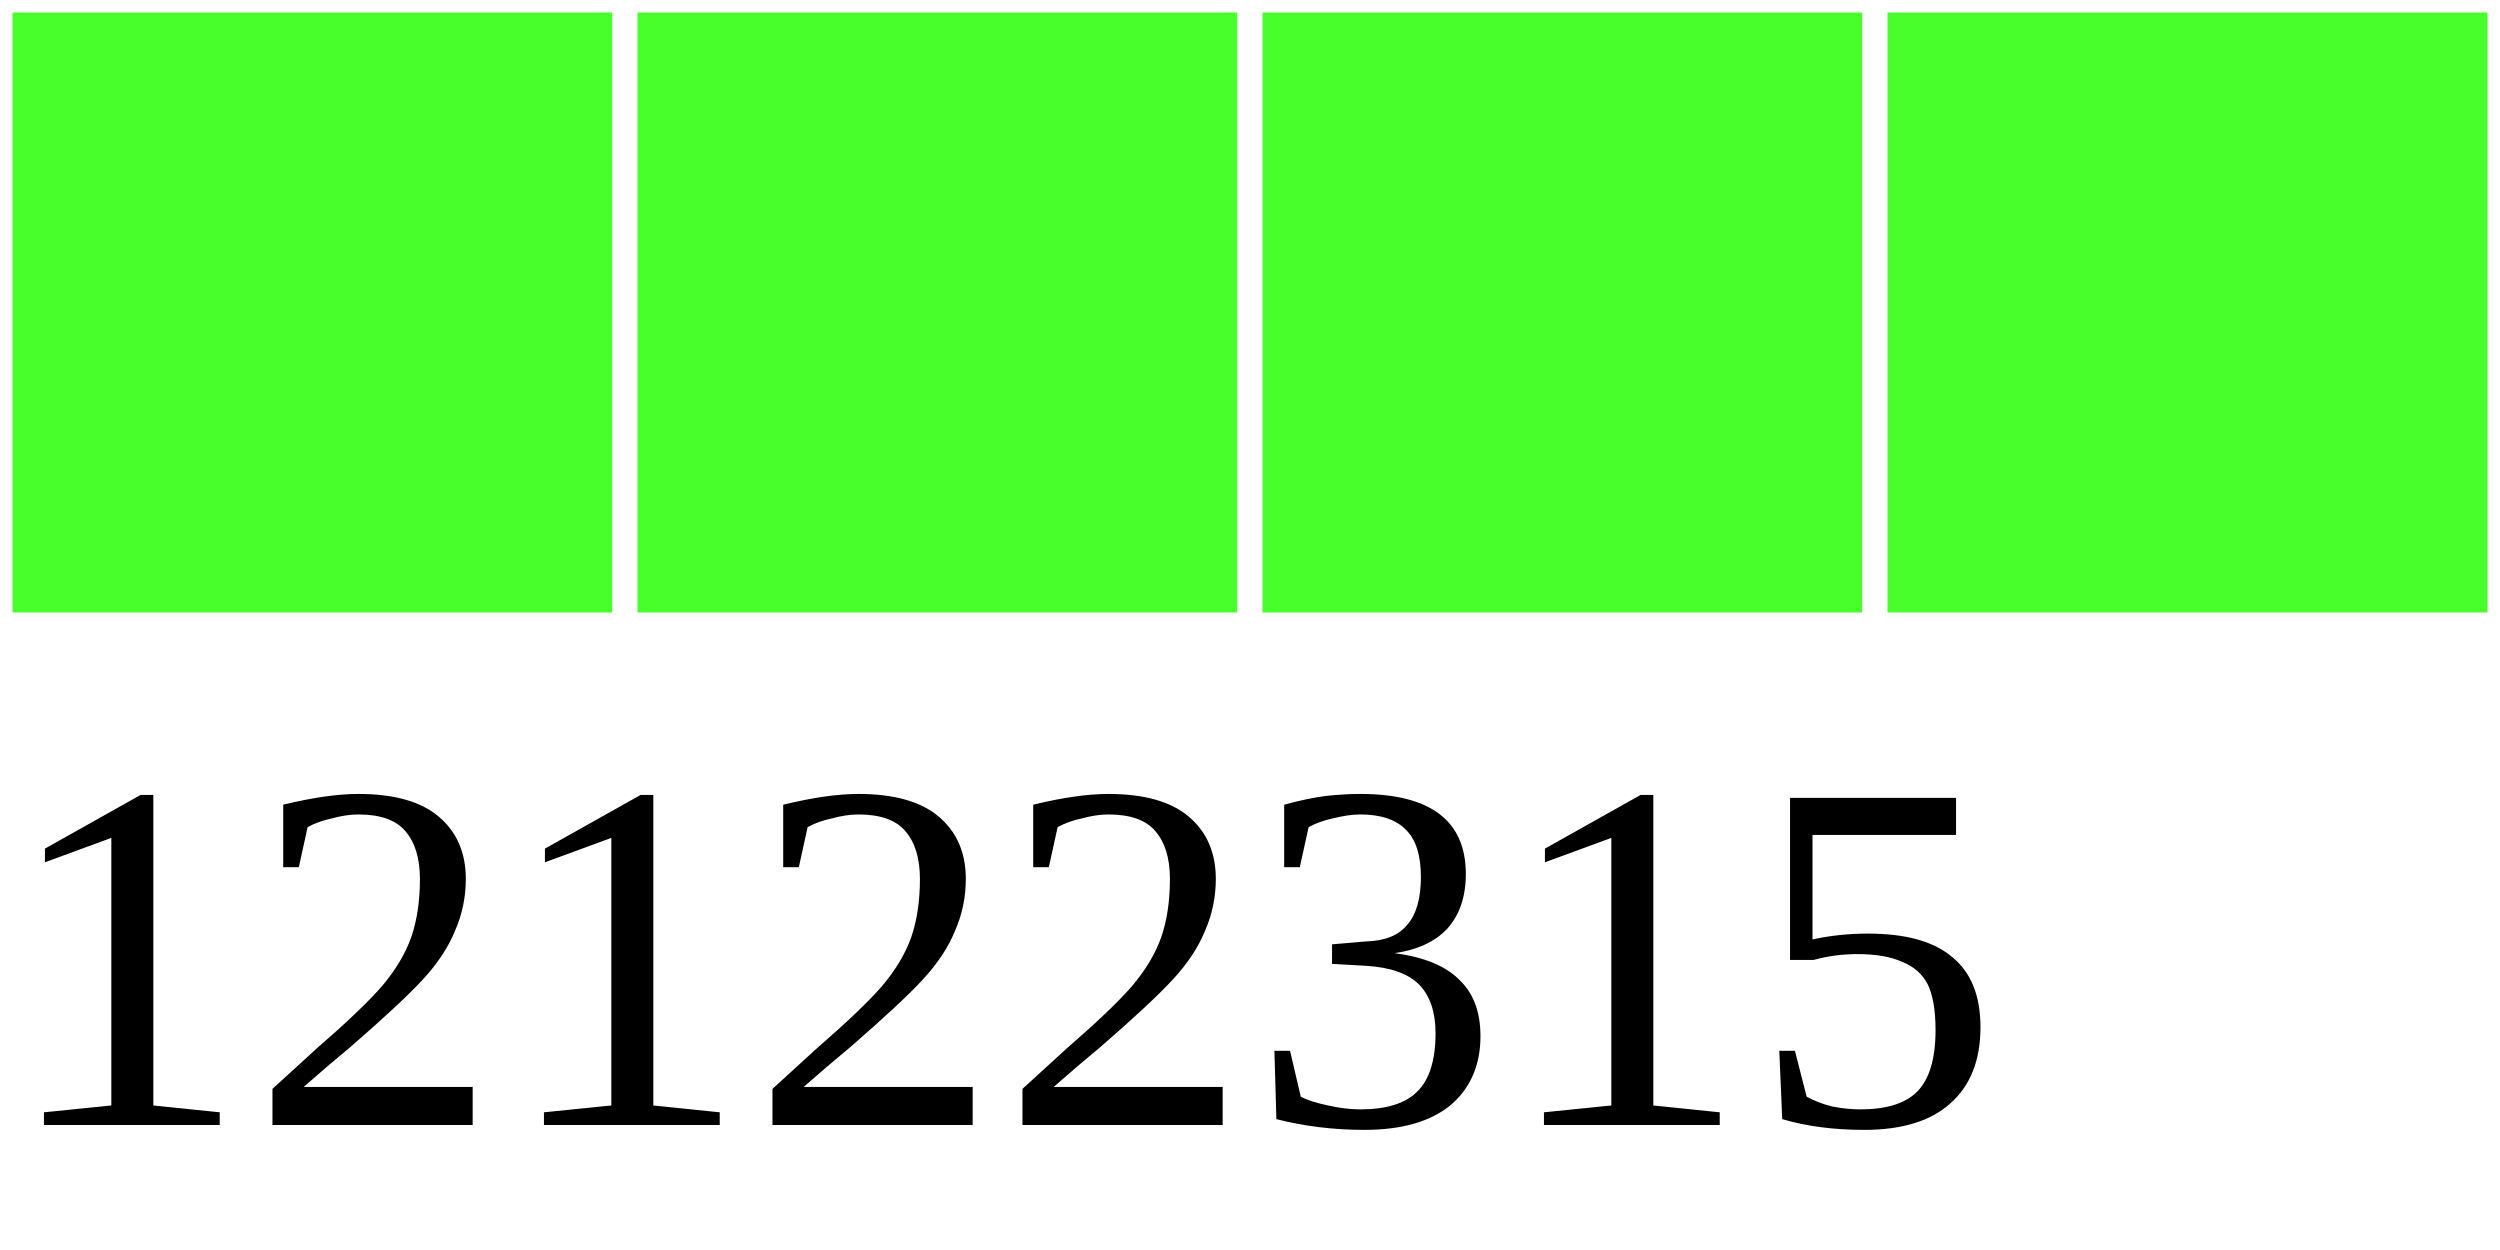
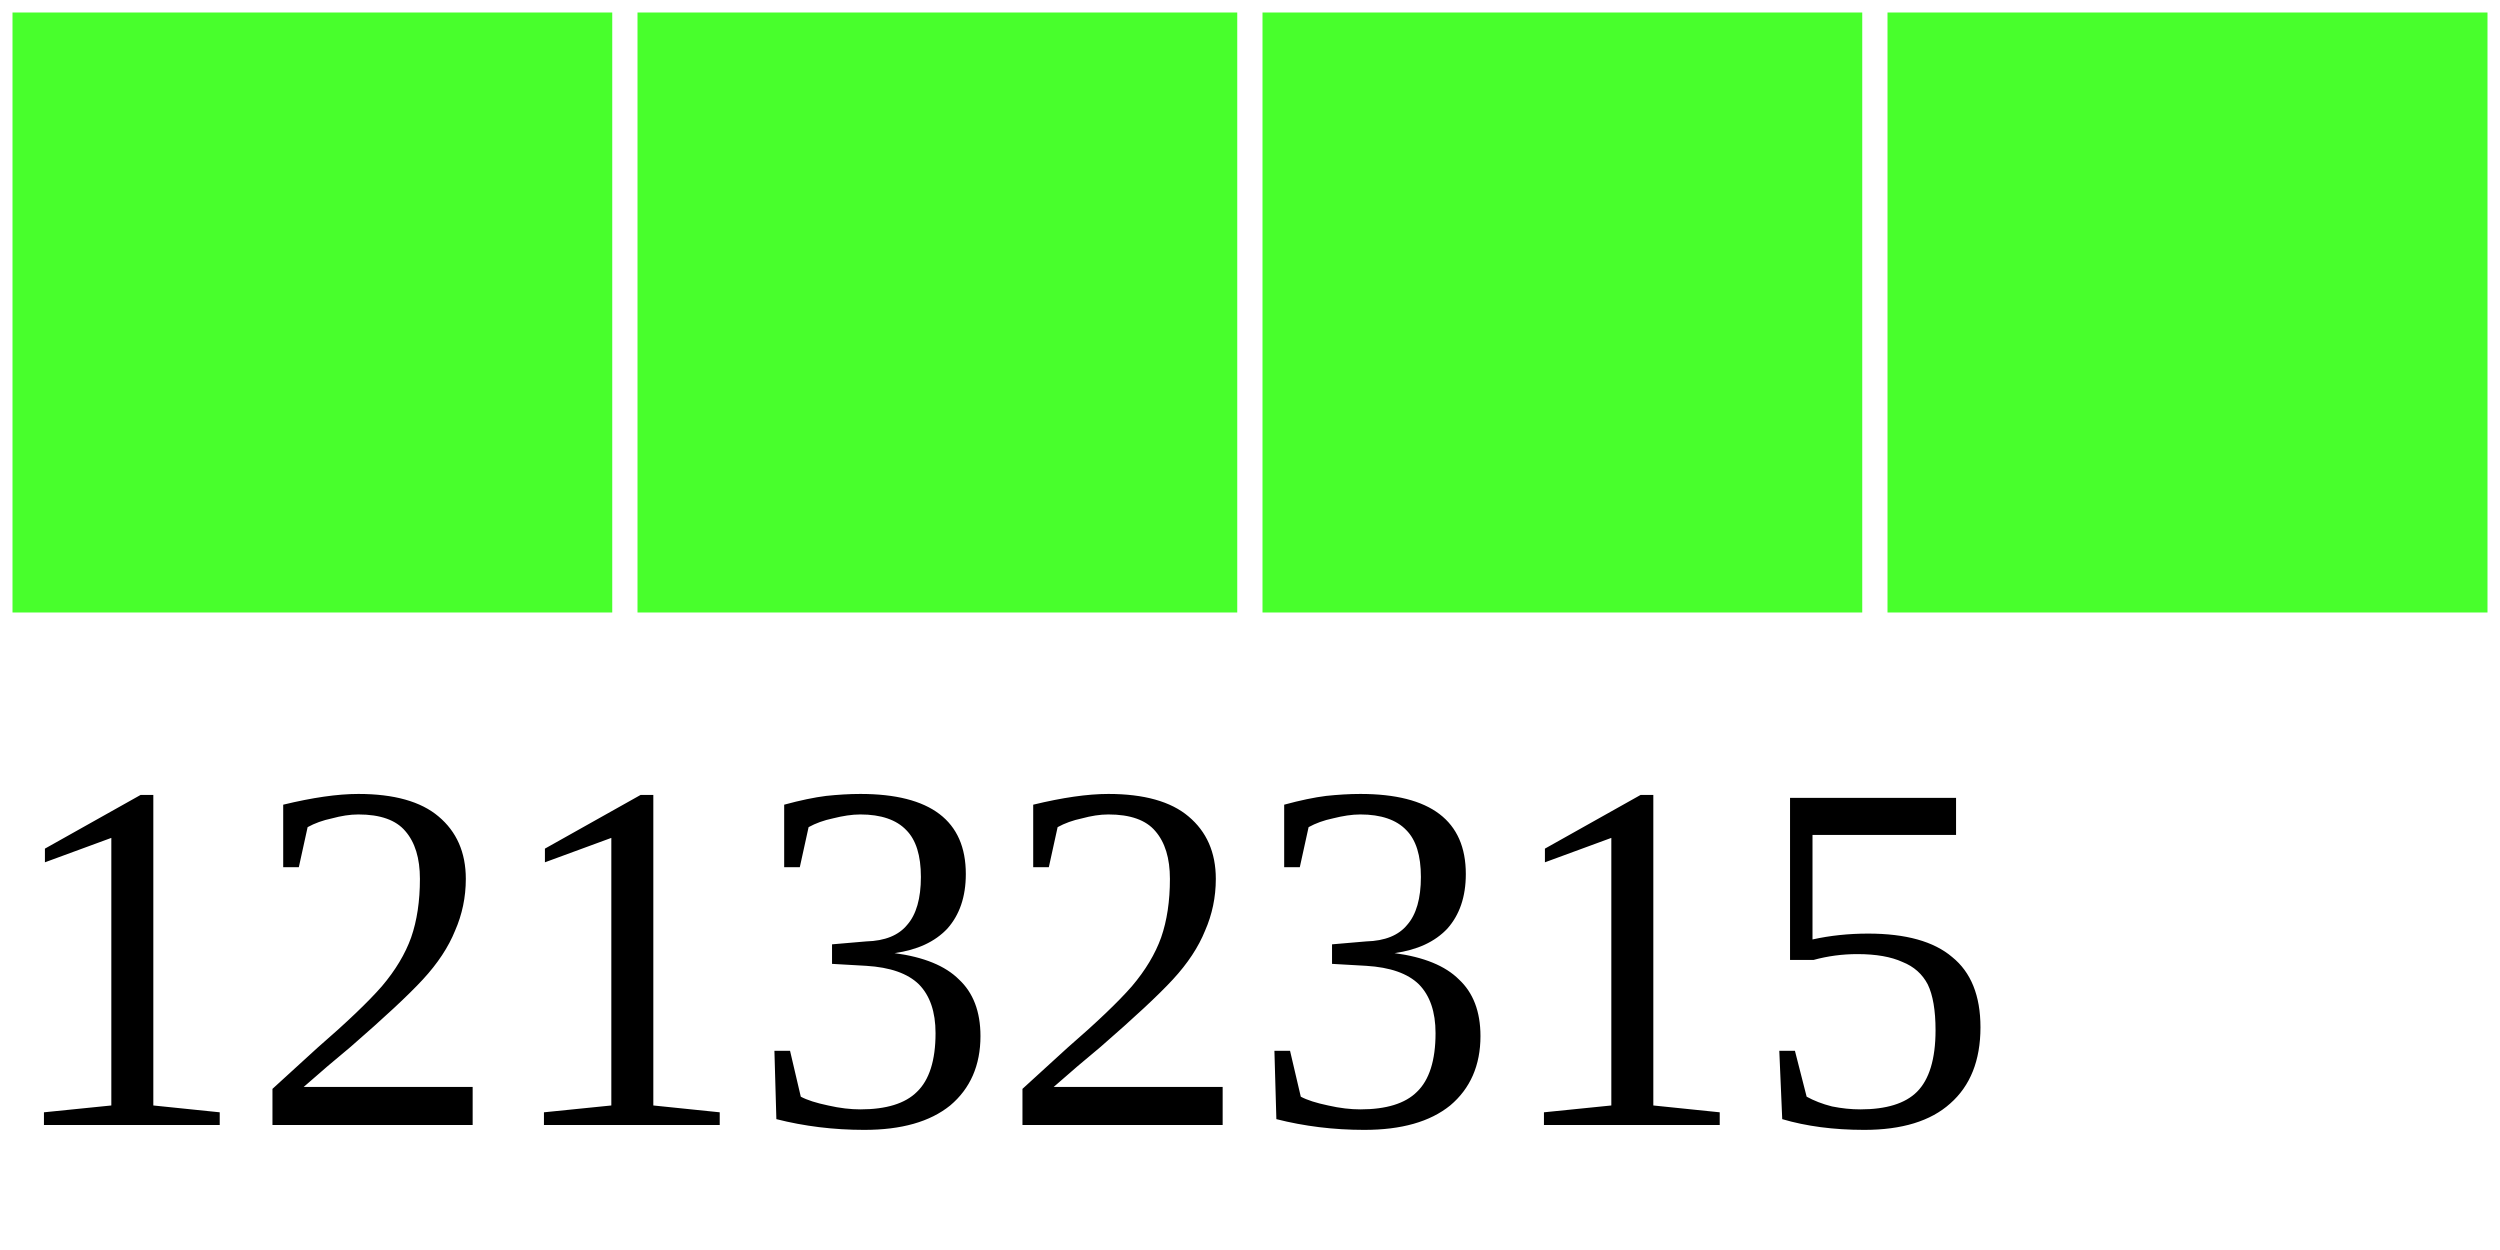
<svg xmlns="http://www.w3.org/2000/svg" width="40" height="20">
  <g>
    <rect width="10" height="10" style="fill:#48FF2C;stroke-width:0.4;stroke:rgb(255,255,255)" x="0" />
    <rect width="10" height="10" style="fill:#48FF2C;stroke-width:0.4;stroke:rgb(255,255,255)" x="10" />
    <rect width="10" height="10" style="fill:#48FF2C;stroke-width:0.4;stroke:rgb(255,255,255)" x="20" />
    <rect width="10" height="10" style="fill:#48FF2C;stroke-width:0.4;stroke:rgb(255,255,255)" x="30" />
-     <text x="0" y="18" fill="black" font-size="8">12122315</text>
+     <text x="0" y="18" fill="black" font-size="8">12132315</text>
  </g>
</svg>
